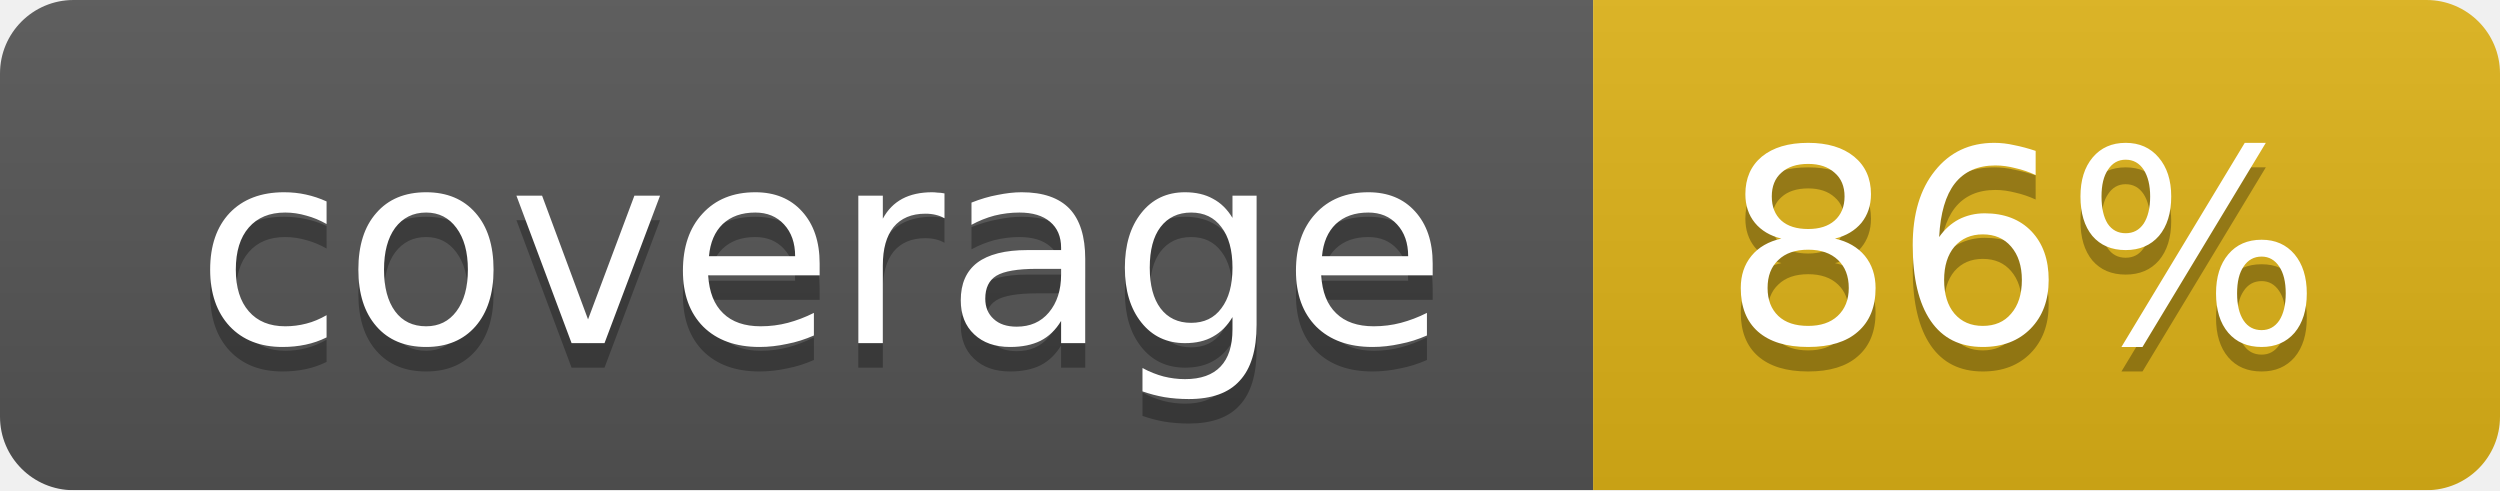
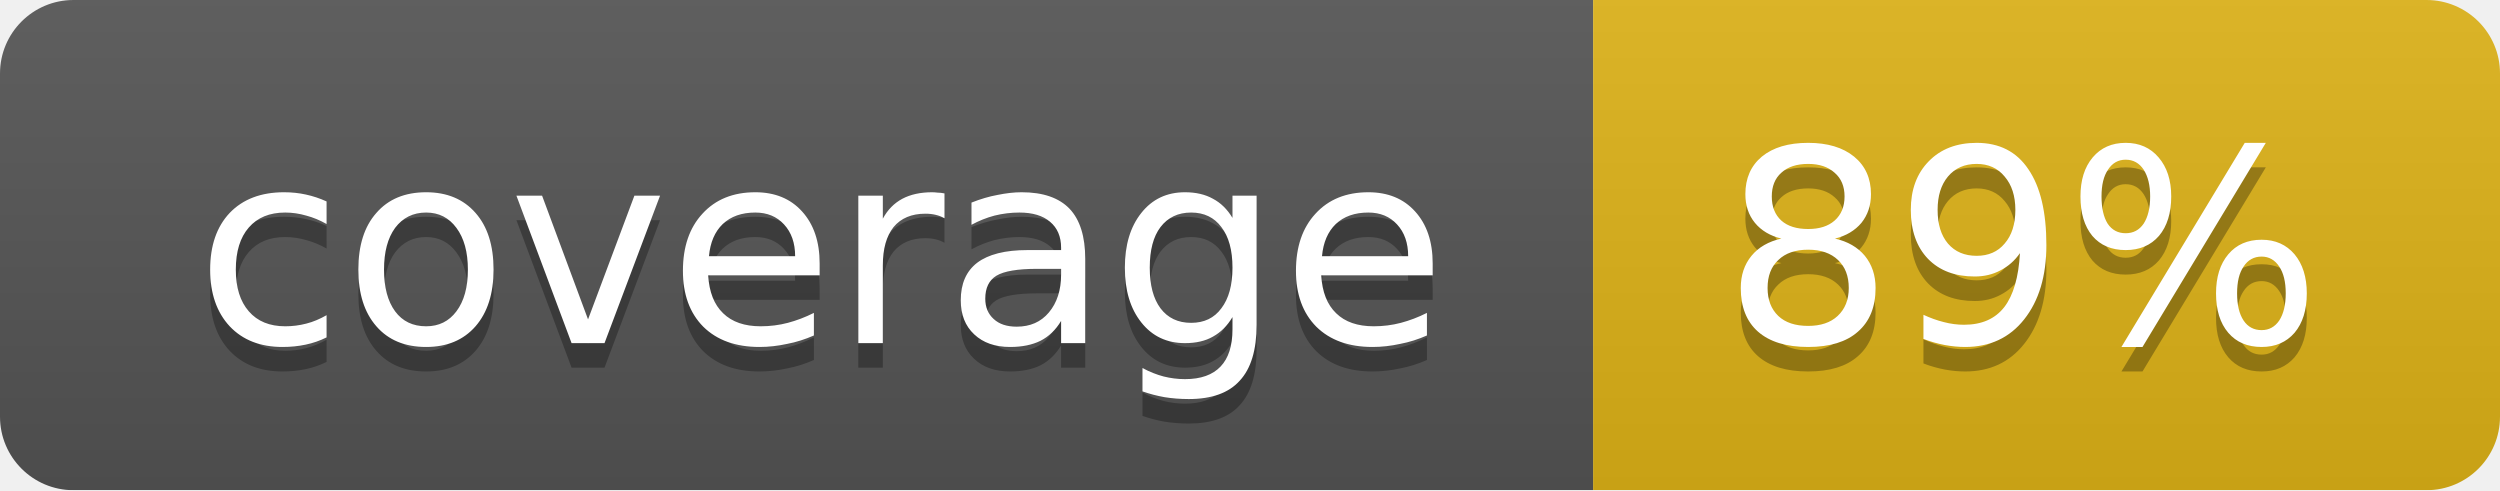
<svg xmlns="http://www.w3.org/2000/svg" width="102" height="20">
  <linearGradient id="smooth" x2="0" y2="100%">
    <stop offset="0" stop-color="#bbb" stop-opacity=".1" />
    <stop offset="1" stop-opacity=".1" />
  </linearGradient>
  <mask id="round">
    <rect width="102" height="20" rx="3" fill="#fff" />
  </mask>
  <g mask="url(#round)">
    <rect width="65" height="20" fill="#555" />
    <rect x="65" width="37" height="20" fill="#dfb317" />
    <rect width="102" height="20" fill="url(#smooth)" />
  </g>
  <g fill="#fff" text-anchor="middle" font-family="DejaVu Sans,Verdana,Geneva,sans-serif" font-size="11">
    <text x="33.5" y="15" fill="#010101" fill-opacity=".3">coverage</text>
    <text x="33.5" y="14">coverage</text>
-     <text x="82.5" y="15" fill="#010101" fill-opacity=".3">86%</text>
-     <text x="82.5" y="14">86%</text>
+     <text x="82.5" y="15" fill="#010101" fill-opacity=".3">89%</text>
+     <text x="82.5" y="14">89%</text>
  </g>
</svg>
